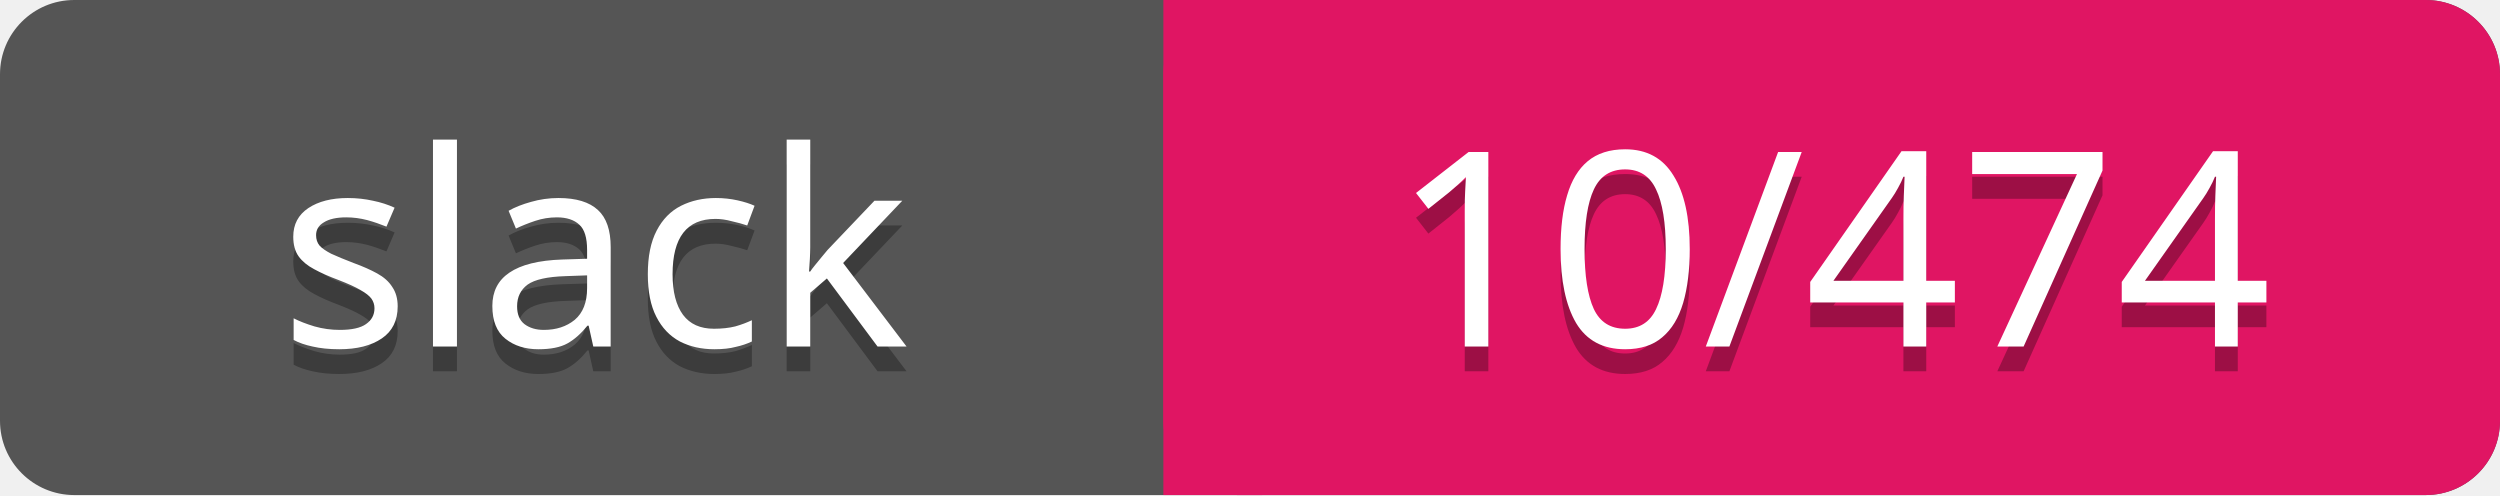
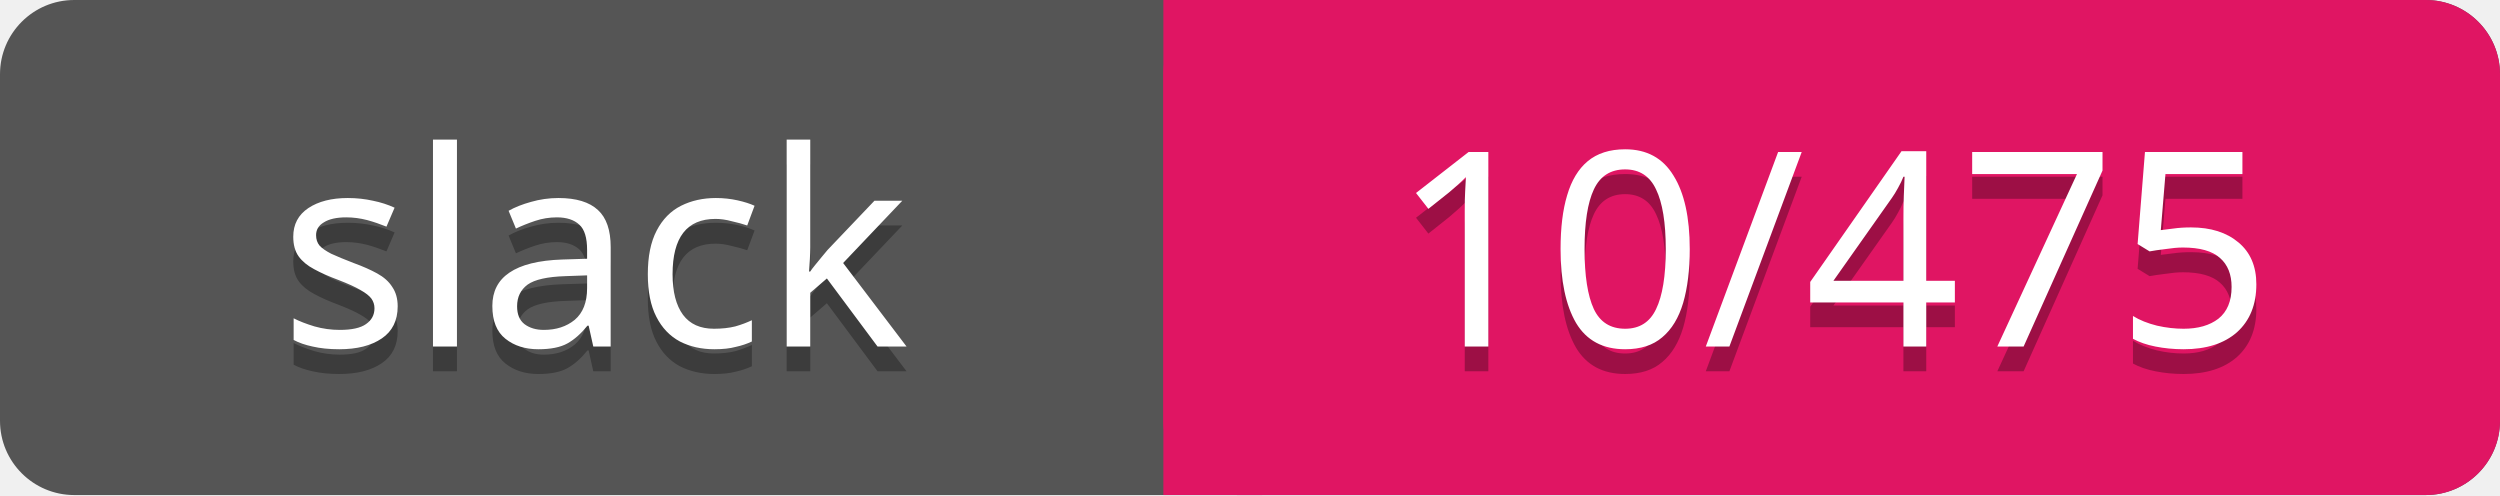
<svg xmlns="http://www.w3.org/2000/svg" width="101" height="20">
  <rect rx="3" width="101" height="20" fill="#555" />
  <rect rx="3" x="47" width="54" height="20" fill="#E01563" />
  <path d="M47 0h4v20h-4z" fill="#E01563" />
  <g text-anchor="middle" font-family="Verdana" font-size="11">
    <text fill="#010101" fill-opacity=".3" x="24" y="15">slack</text>
    <text fill="#fff" x="24" y="14">slack</text>
-     <text fill="#010101" fill-opacity=".3" x="74" y="15">10/474</text>
-     <text fill="#fff" x="74" y="14">10/474</text>
+     <text fill="#010101" fill-opacity=".3" x="74" y="15">10/475</text>
+     <text fill="#fff" x="74" y="14">10/475</text>
  </g>
</svg>
